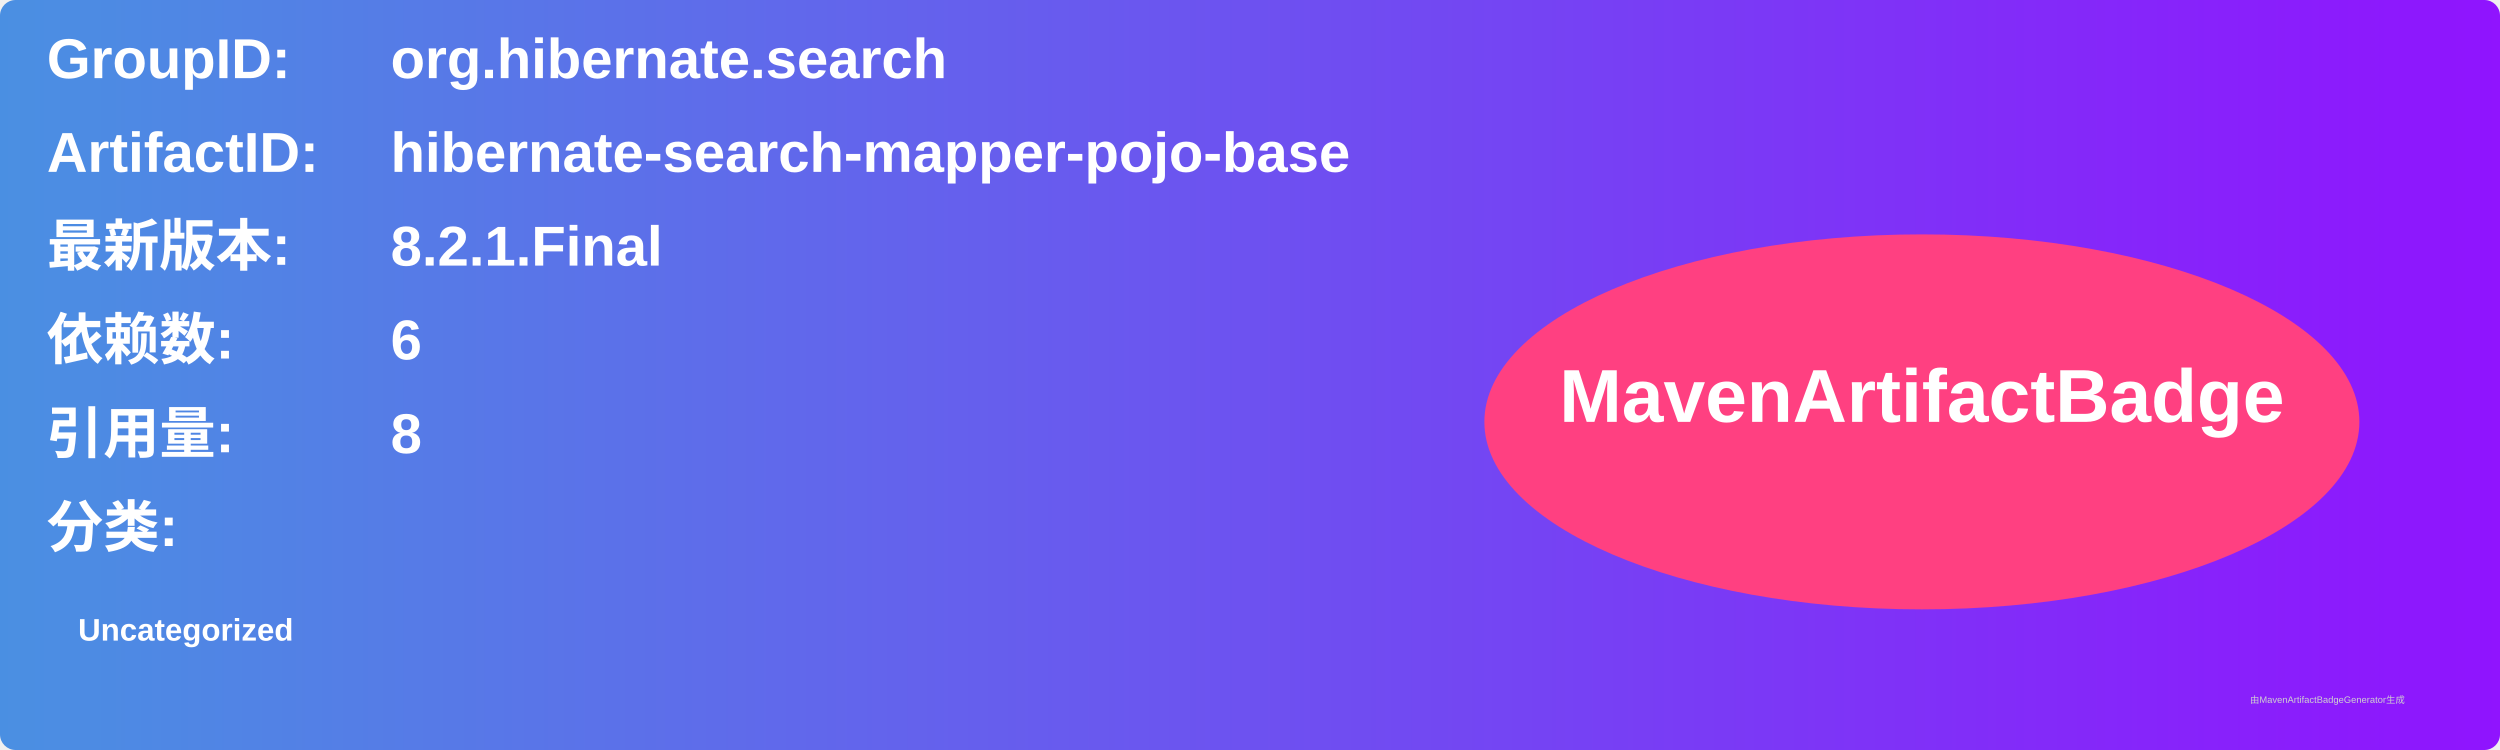
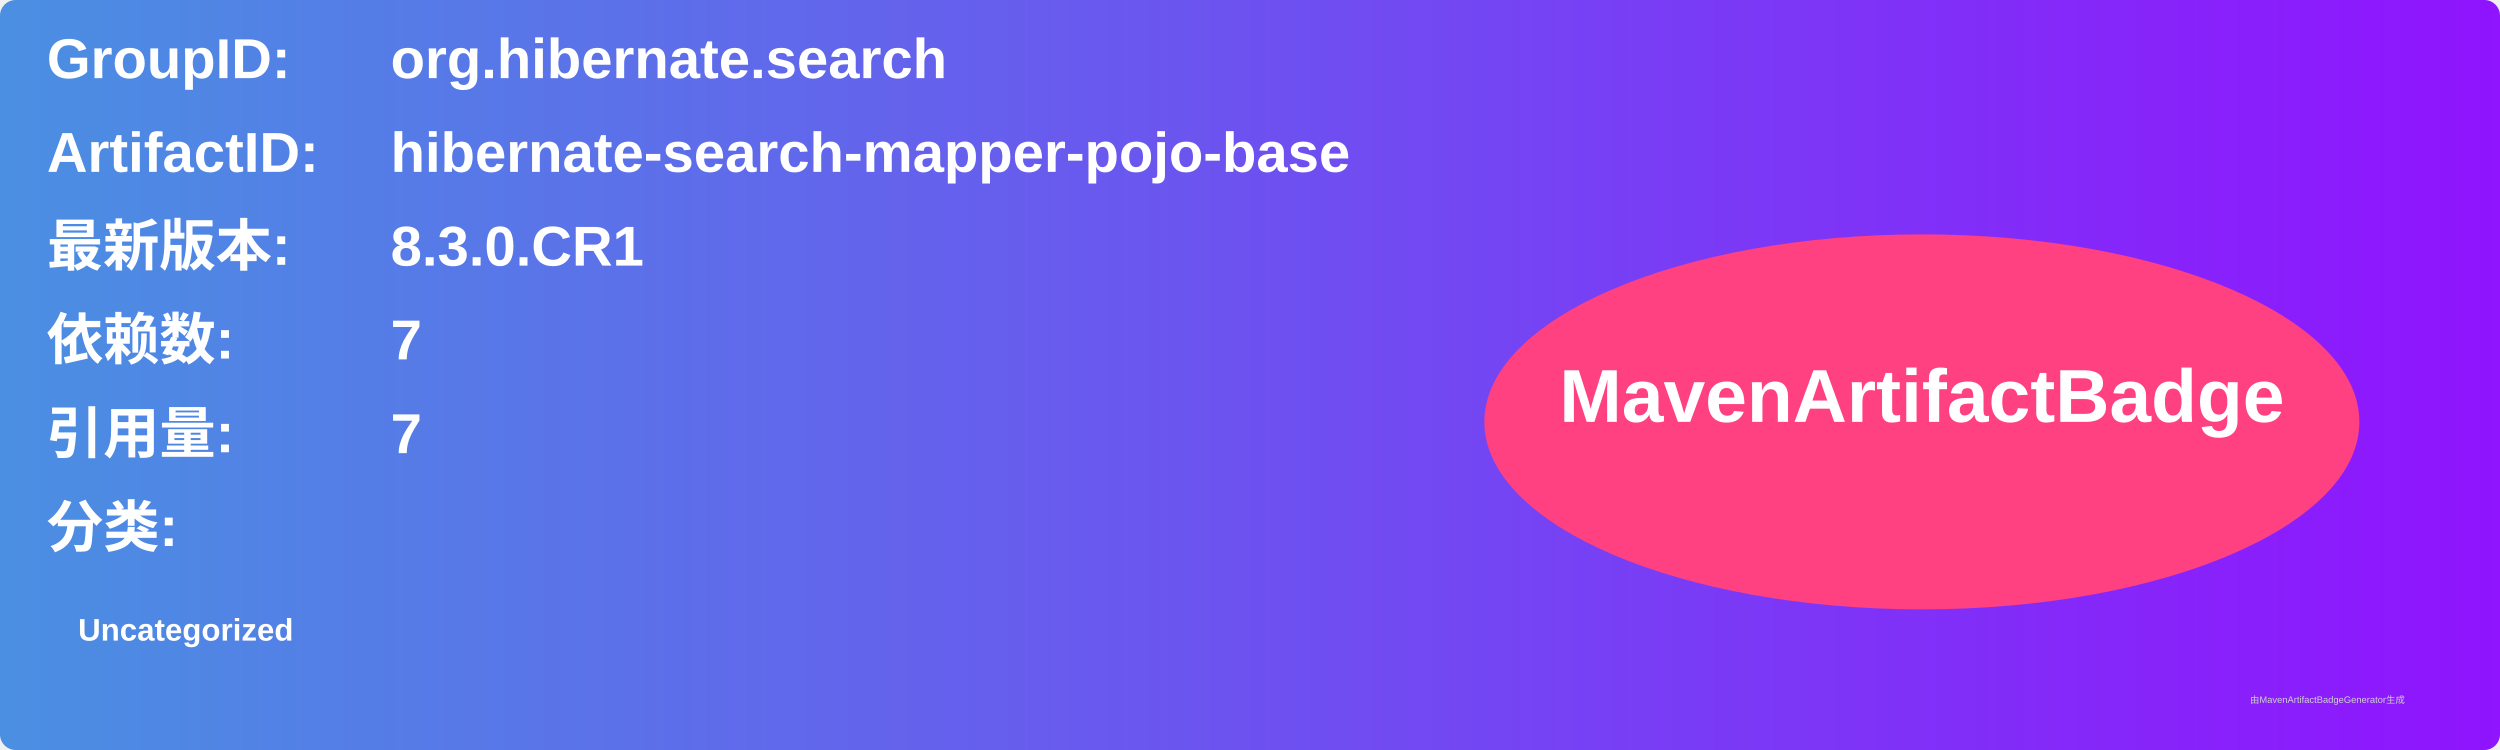
<svg xmlns="http://www.w3.org/2000/svg" width="800" height="240" viewBox="0 0 800 240">
  <linearGradient id="grad" x1="0%" y1="0%" x2="100%" y2="0%">
    <stop offset="0%" stop-color="#4a90e2" />
    <stop offset="100%" stop-color="#9013fe" />
  </linearGradient>
  <rect width="100%" height="100%" rx="5" ry="5" fill="url(#grad)" />
  <g transform="translate(15, 15)">
    <text x="0" y="10" font-family="Arial" font-size="18" fill="white" font-weight="bold" width="260">GroupID:</text>
    <text x="110" y="10" font-family="Arial" font-size="18" fill="white" font-weight="bold" width="460">org.hibernate.search</text>
    <text x="0" y="40" font-family="Arial" font-size="18" fill="white" font-weight="bold" width="260">ArtifactID:</text>
    <text x="110" y="40" font-family="Arial" font-size="18" fill="white" font-weight="bold" width="460">hibernate-search-mapper-pojo-base</text>
    <text x="0" y="70" font-family="Arial" font-size="18" fill="white" font-weight="bold">最新版本:</text>
    <text x="110" y="70" font-family="Arial" font-size="18" fill="white" font-weight="bold">
-       <tspan font-weight="bold">8.2.1.Final</tspan>
+       <tspan font-weight="bold">8.3.0.CR1</tspan>
    </text>
    <text x="0" y="100" font-family="Arial" font-size="18" fill="white" font-weight="bold">依赖数: </text>
    <text x="110" y="100" font-family="Arial" font-size="18" fill="white">
-       <tspan font-weight="bold">6</tspan>
+       <tspan font-weight="bold">7</tspan>
    </text>
    <text x="0" y="130" font-family="Arial" font-size="18" fill="white" font-weight="bold">引用量: </text>
    <text x="110" y="130" font-family="Arial" font-size="18" fill="white">
-       <tspan font-weight="bold">8</tspan>
+       <tspan font-weight="bold">7</tspan>
    </text>
    <text x="0" y="160" font-family="Arial" font-size="18" fill="white" font-weight="bold">分类:</text>
    <text x="10" y="190" font-family="Arial" font-size="10" fill="white">
      <tspan font-weight="bold">Uncategorized</tspan>
    </text>
    <ellipse cx="600" cy="120" rx="140" ry="60" fill="#ff4081" />
    <text x="600" y="120" text-anchor="middle" font-family="Arial" font-size="24" fill="white" font-weight="bold">MavenArtifactBadge</text>
  </g>
  <text x="720" y="225" font-family="Arial" font-size="3" fill="#d0d0d0">由MavenArtifactBadgeGenerator生成</text>
</svg>
